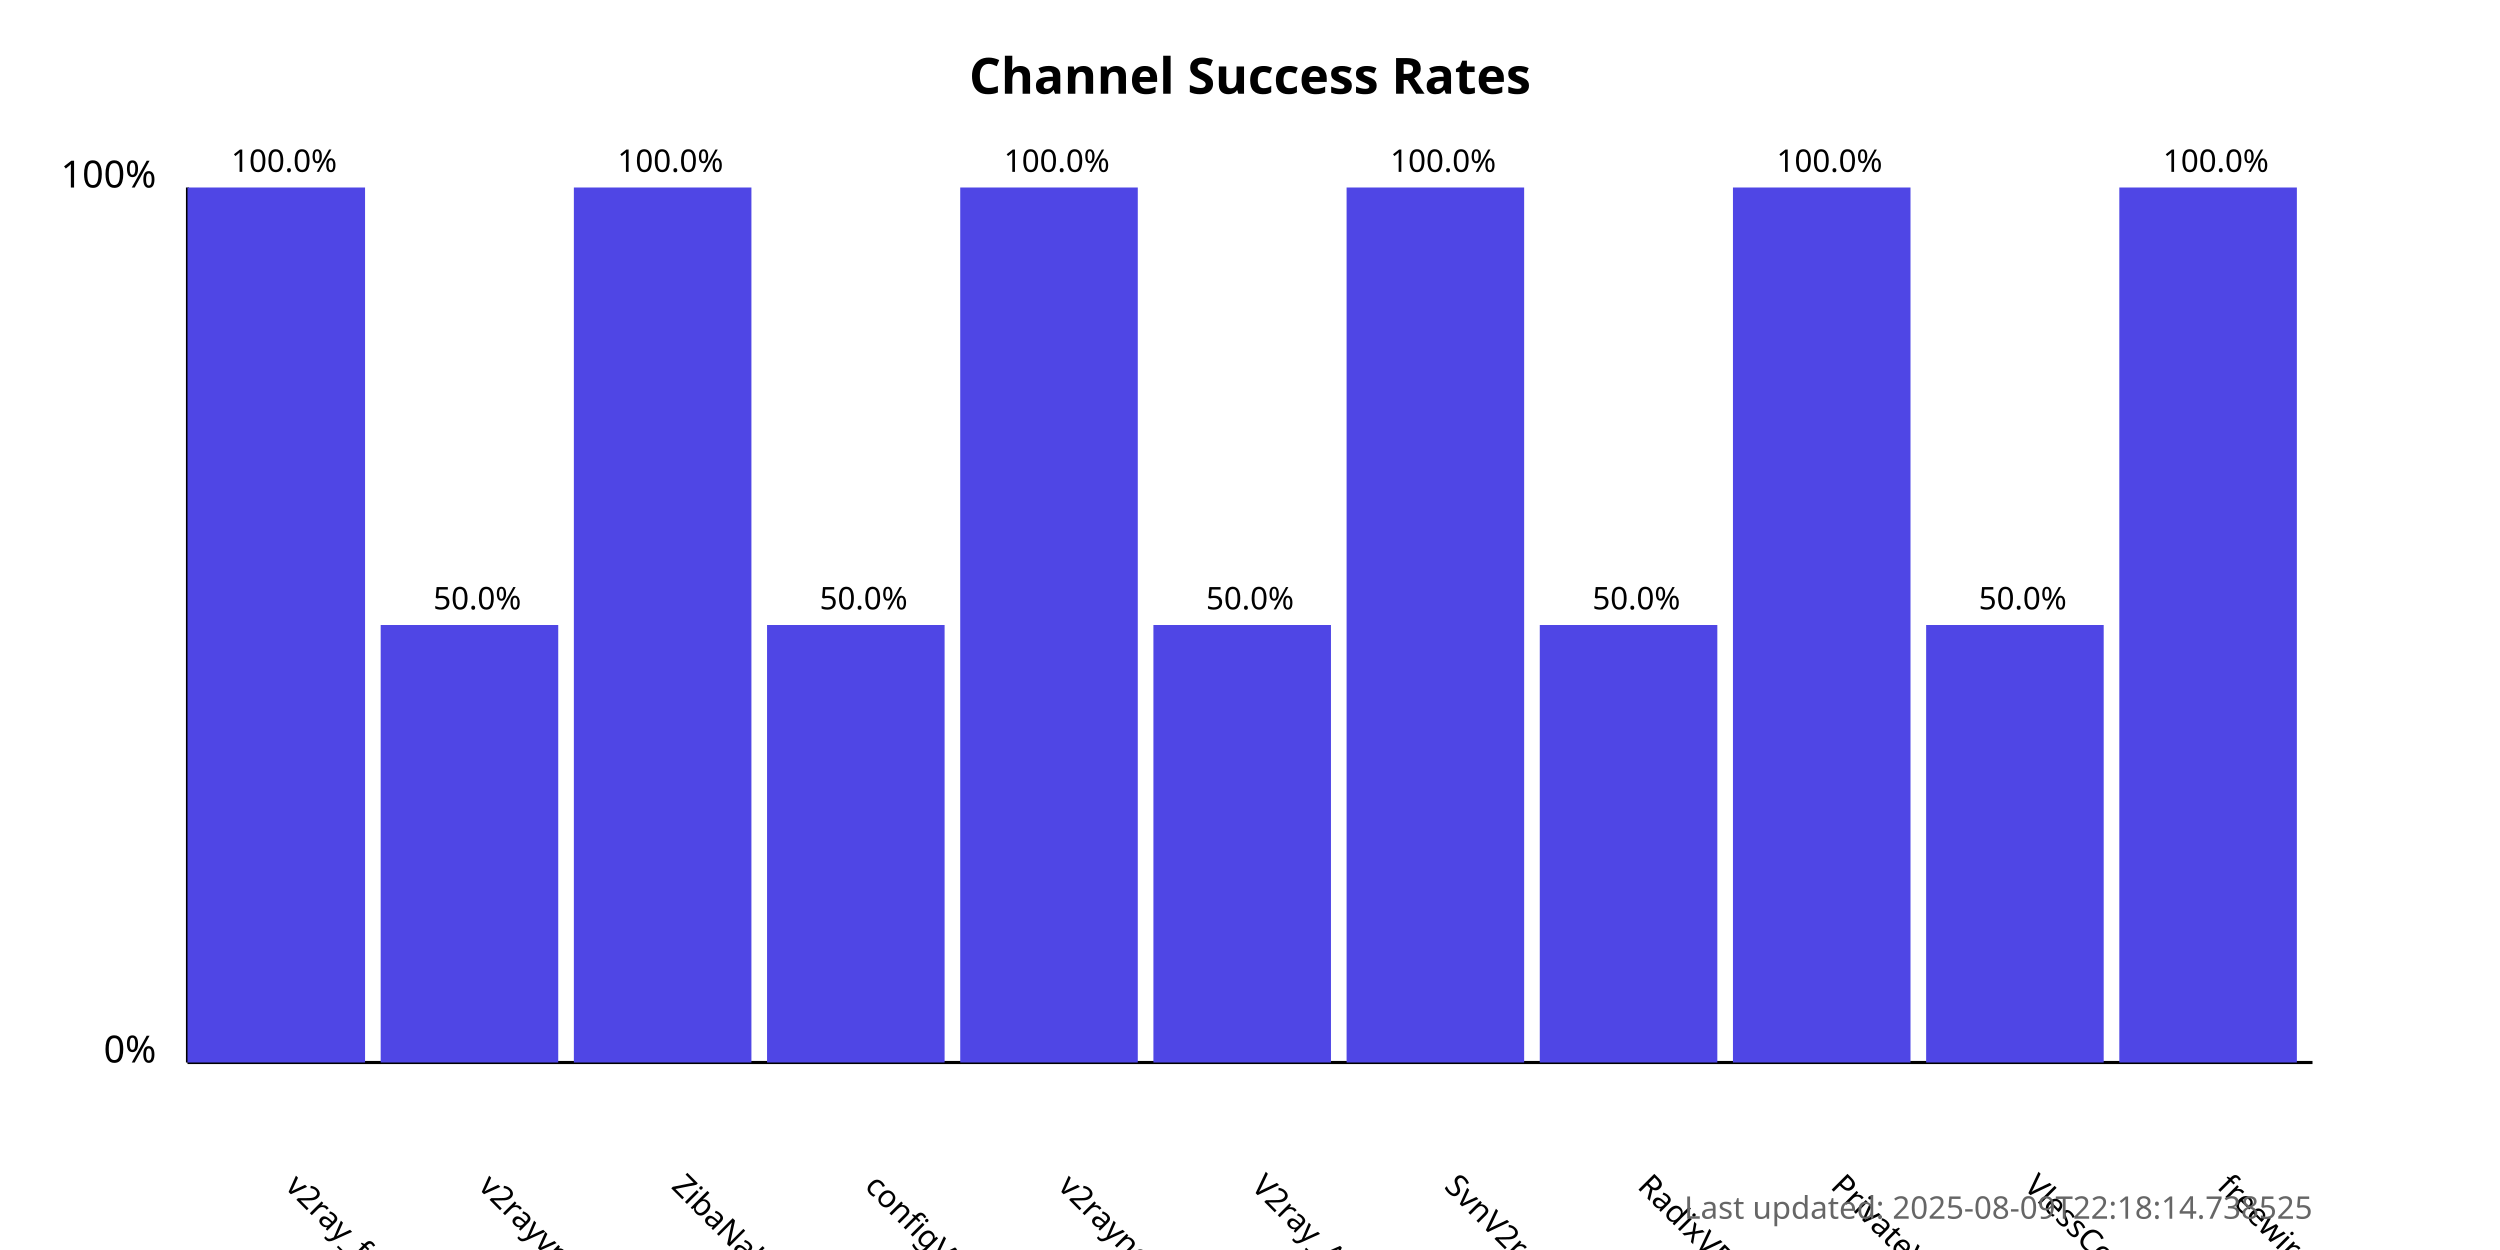
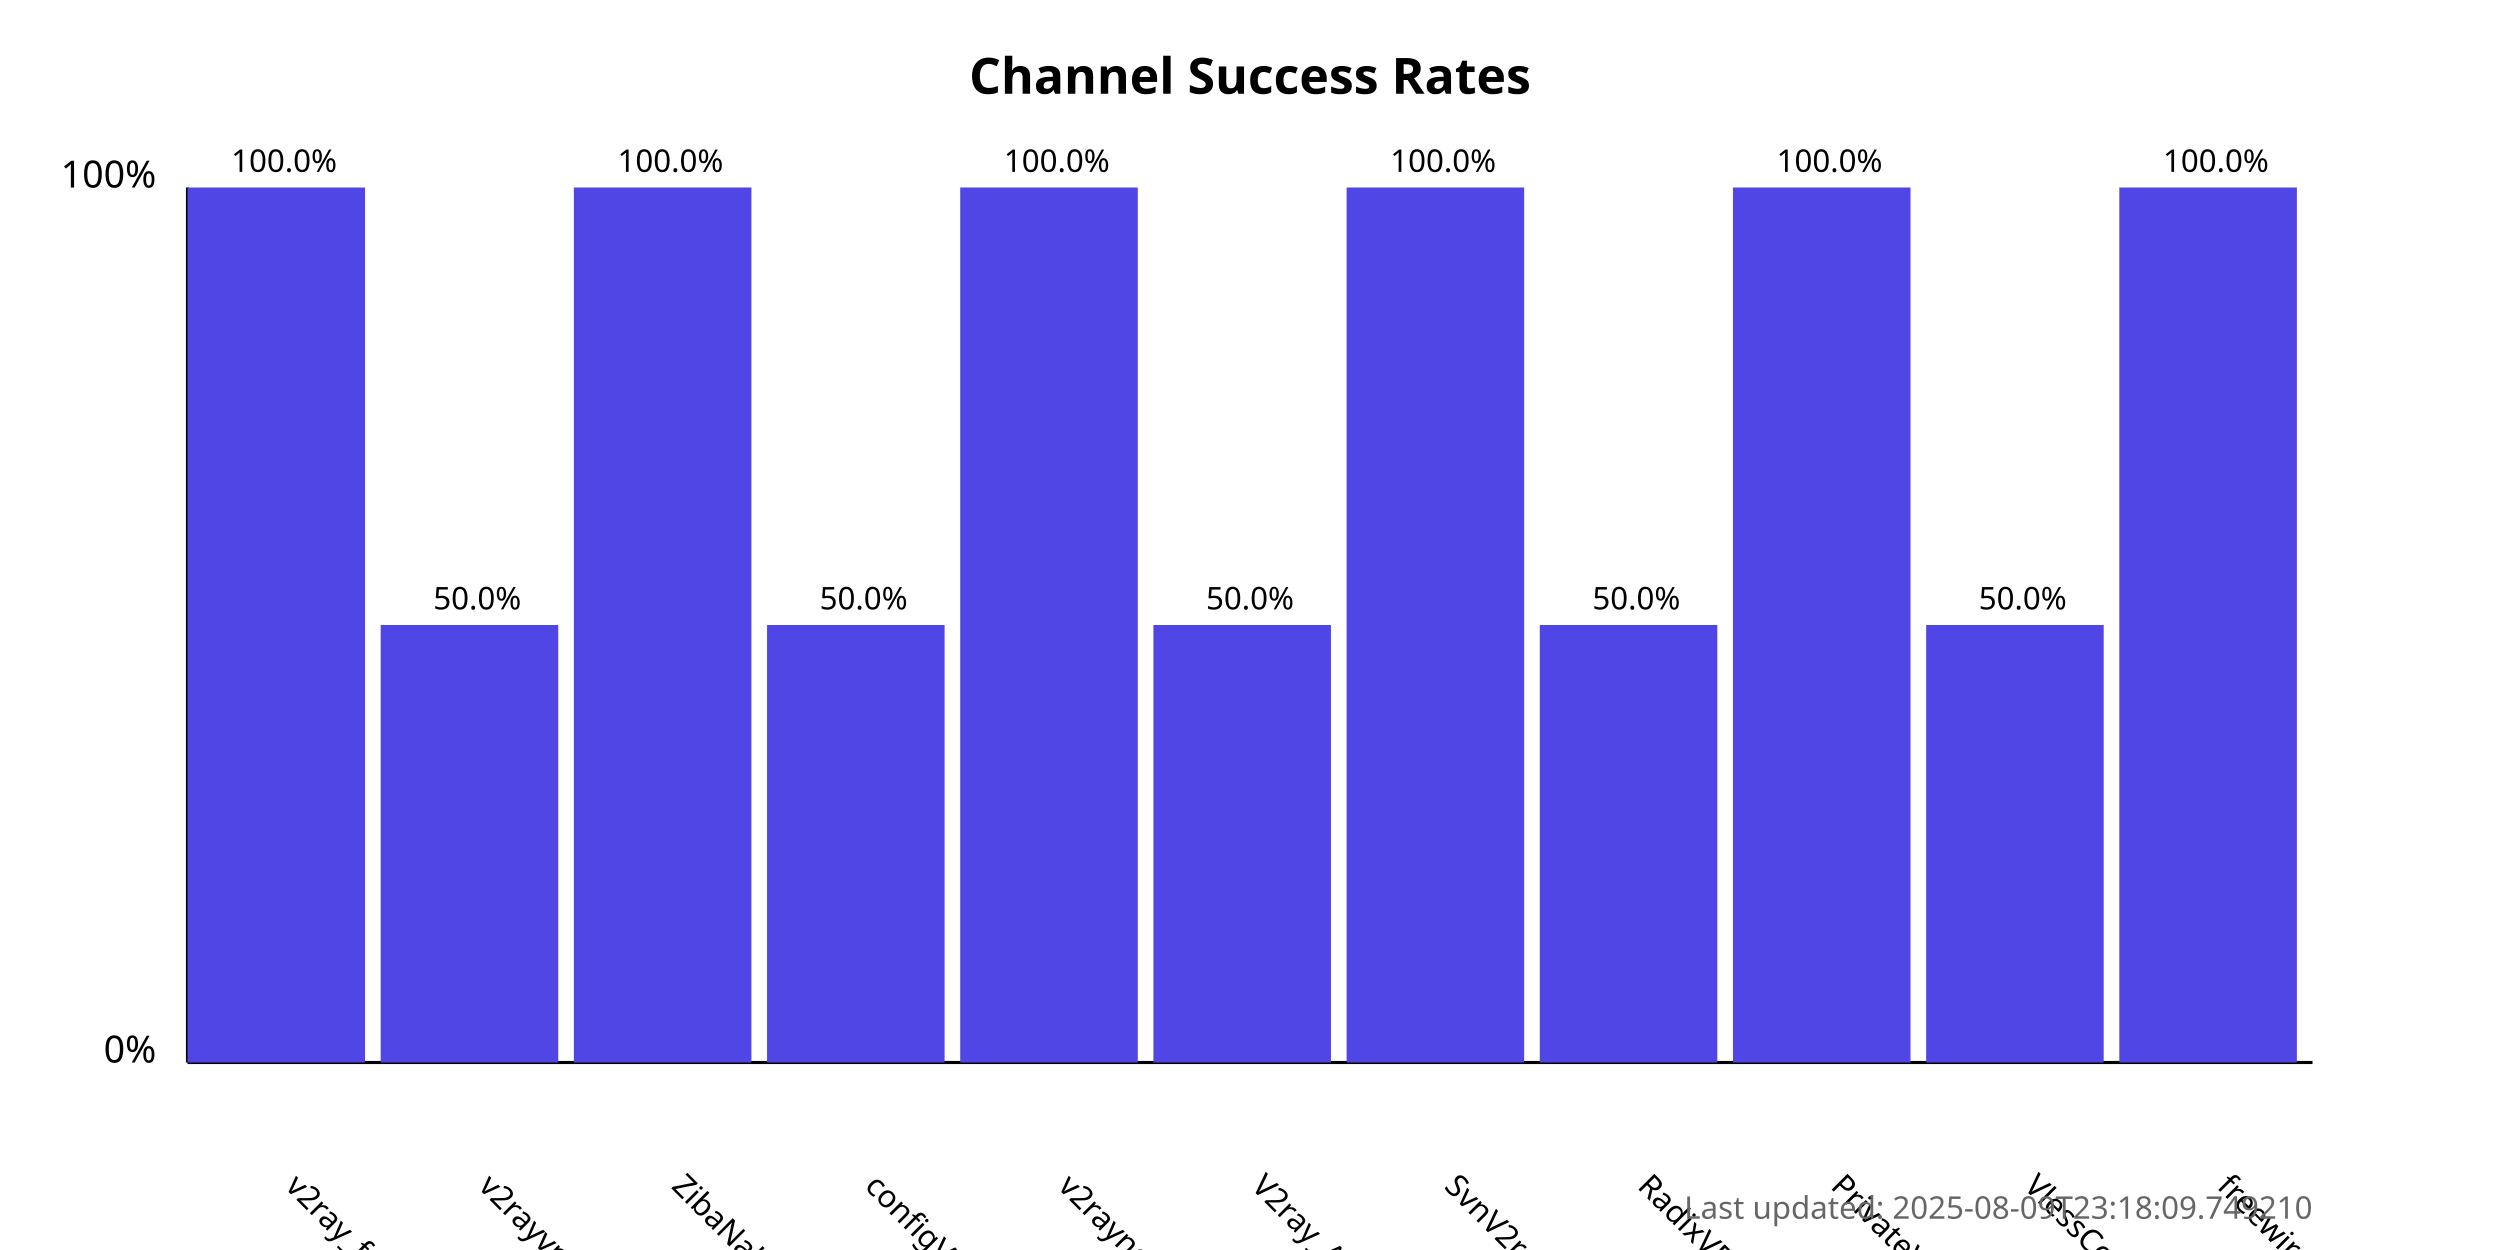
<svg xmlns="http://www.w3.org/2000/svg" width="800" height="400">
  <style>
            .chart-title { font: bold 16px sans-serif; }
            .axis-label { font: 12px sans-serif; }
            .tick-label { font: 10px sans-serif; }
            .bar { fill: #4f46e5; }
            .bar:hover { fill: #6366f1; }
            .timestamp { font: 10px sans-serif; fill: #666; }
        </style>
  <text x="400.0" y="30" text-anchor="middle" class="chart-title">
            Channel Success Rates
        </text>
  <line x1="60" y1="340" x2="60" y2="60" stroke="black" stroke-width="1" />
  <line x1="60" y1="340" x2="740" y2="340" stroke="black" stroke-width="1" />
  <text x="50" y="340" text-anchor="end" class="axis-label">0%</text>
  <text x="50" y="60" text-anchor="end" class="axis-label">100%</text>
  <g>
    <rect x="60" y="60.0" width="56.818" height="280.0" class="bar" />
    <text x="90.909" y="380" transform="rotate(45, 90.90909, 380)" text-anchor="start" class="tick-label">
                v2ray_free_conf
            </text>
    <text x="90.909" y="55.0" text-anchor="middle" class="tick-label">
                100.0%
            </text>
  </g>
  <g>
    <rect x="121.818" y="200.0" width="56.818" height="140.0" class="bar" />
    <text x="152.727" y="380" transform="rotate(45, 152.7273, 380)" text-anchor="start" class="tick-label">
                v2rayvpno
            </text>
    <text x="152.727" y="195.0" text-anchor="middle" class="tick-label">
                50.0%
            </text>
  </g>
  <g>
    <rect x="183.636" y="60.0" width="56.818" height="280.0" class="bar" />
    <text x="214.545" y="380" transform="rotate(45, 214.5455, 380)" text-anchor="start" class="tick-label">
                ZibaNabz
            </text>
    <text x="214.545" y="55.0" text-anchor="middle" class="tick-label">
                100.0%
            </text>
  </g>
  <g>
    <rect x="245.455" y="200.0" width="56.818" height="140.0" class="bar" />
    <text x="276.364" y="380" transform="rotate(45, 276.3636, 380)" text-anchor="start" class="tick-label">
                configV2rayForFree
            </text>
    <text x="276.364" y="195.0" text-anchor="middle" class="tick-label">
                50.0%
            </text>
  </g>
  <g>
    <rect x="307.273" y="60.0" width="56.818" height="280.0" class="bar" />
    <text x="338.182" y="380" transform="rotate(45, 338.1818, 380)" text-anchor="start" class="tick-label">
                v2rayngvpn
            </text>
    <text x="338.182" y="55.0" text-anchor="middle" class="tick-label">
                100.0%
            </text>
  </g>
  <g>
    <rect x="369.091" y="200.0" width="56.818" height="140.0" class="bar" />
    <text x="400.0" y="380" transform="rotate(45, 400.0, 380)" text-anchor="start" class="tick-label">
                V2ray_Alpha
            </text>
    <text x="400.0" y="195.0" text-anchor="middle" class="tick-label">
                50.0%
            </text>
  </g>
  <g>
    <rect x="430.909" y="60.0" width="56.818" height="280.0" class="bar" />
    <text x="461.818" y="380" transform="rotate(45, 461.8182, 380)" text-anchor="start" class="tick-label">
                SvnV2ray
            </text>
    <text x="461.818" y="55.0" text-anchor="middle" class="tick-label">
                100.0%
            </text>
  </g>
  <g>
    <rect x="492.727" y="200.0" width="56.818" height="140.0" class="bar" />
    <text x="523.636" y="380" transform="rotate(45, 523.6364, 380)" text-anchor="start" class="tick-label">
                RadixVPN
            </text>
    <text x="523.636" y="195.0" text-anchor="middle" class="tick-label">
                50.0%
            </text>
  </g>
  <g>
    <rect x="554.545" y="60.0" width="56.818" height="280.0" class="bar" />
    <text x="585.455" y="380" transform="rotate(45, 585.4545, 380)" text-anchor="start" class="tick-label">
                PrivateVPNs
            </text>
    <text x="585.455" y="55.0" text-anchor="middle" class="tick-label">
                100.0%
            </text>
  </g>
  <g>
    <rect x="616.364" y="200.0" width="56.818" height="140.0" class="bar" />
    <text x="647.273" y="380" transform="rotate(45, 647.2727, 380)" text-anchor="start" class="tick-label">
                VlessConfig
            </text>
    <text x="647.273" y="195.0" text-anchor="middle" class="tick-label">
                50.0%
            </text>
  </g>
  <g>
    <rect x="678.182" y="60.0" width="56.818" height="280.0" class="bar" />
    <text x="709.091" y="380" transform="rotate(45, 709.0909, 380)" text-anchor="start" class="tick-label">
                freewireguard
            </text>
    <text x="709.091" y="55.0" text-anchor="middle" class="tick-label">
                100.0%
            </text>
  </g>
  <text x="740" y="390" text-anchor="end" class="timestamp">
-             Last updated: 2025-08-09T22:18:14.738525
+             Last updated: 2025-08-09T23:18:09.749210
        </text>
</svg>
